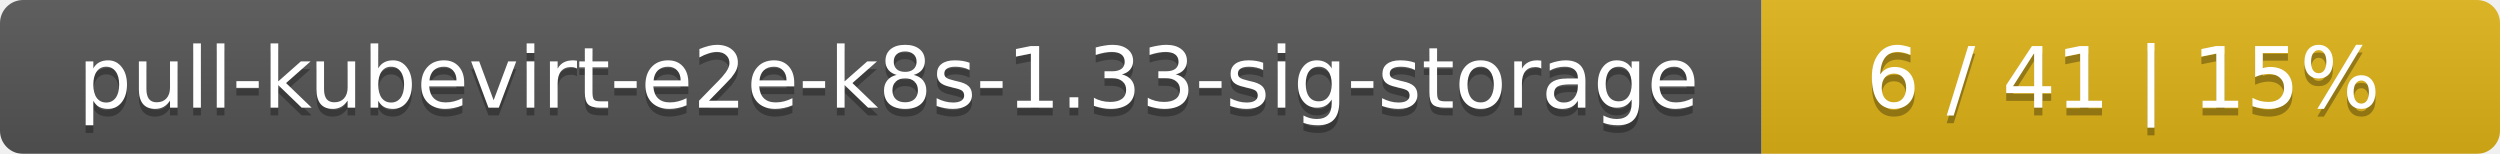
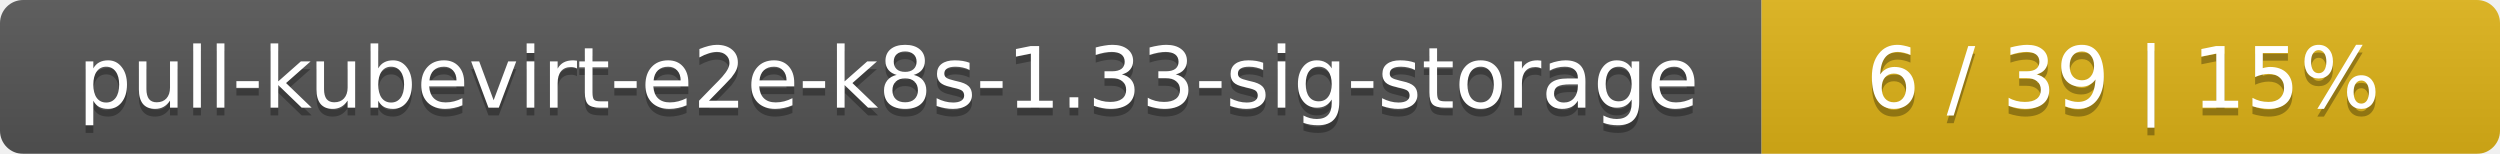
<svg xmlns="http://www.w3.org/2000/svg" width="325" height="20">
  <linearGradient id="smooth" x2="0" y2="100%">
    <stop offset="0" stop-color="#bbb" stop-opacity=".1" />
    <stop offset="1" stop-opacity=".1" />
  </linearGradient>
  <mask id="round">
    <rect width="325" height="20" rx="3" fill="#fff" />
  </mask>
  <g mask="url(#round)">
    <rect width="229" height="20" fill="#555" />
    <rect x="229" width="96" height="20" fill="#dfb317" />
    <rect width="325" height="20" fill="url(#smooth)" />
  </g>
  <g fill="#fff" text-anchor="middle" font-family="DejaVu Sans,Verdana,Geneva,sans-serif" font-size="11">
    <text x="115.5" y="15" fill="#010101" fill-opacity=".3">pull-kubevirt-e2e-k8s-1.33-sig-storage</text>
    <text x="115.5" y="14">pull-kubevirt-e2e-k8s-1.33-sig-storage</text>
-     <text x="276" y="15" fill="#010101" fill-opacity=".3">6 / 41    |    15%</text>
-     <text x="276" y="14">6 / 41    |    15%</text>
+     <text x="276" y="15" fill="#010101" fill-opacity=".3">6 / 39    |    15%</text>
+     <text x="276" y="14">6 / 39    |    15%</text>
  </g>
</svg>
